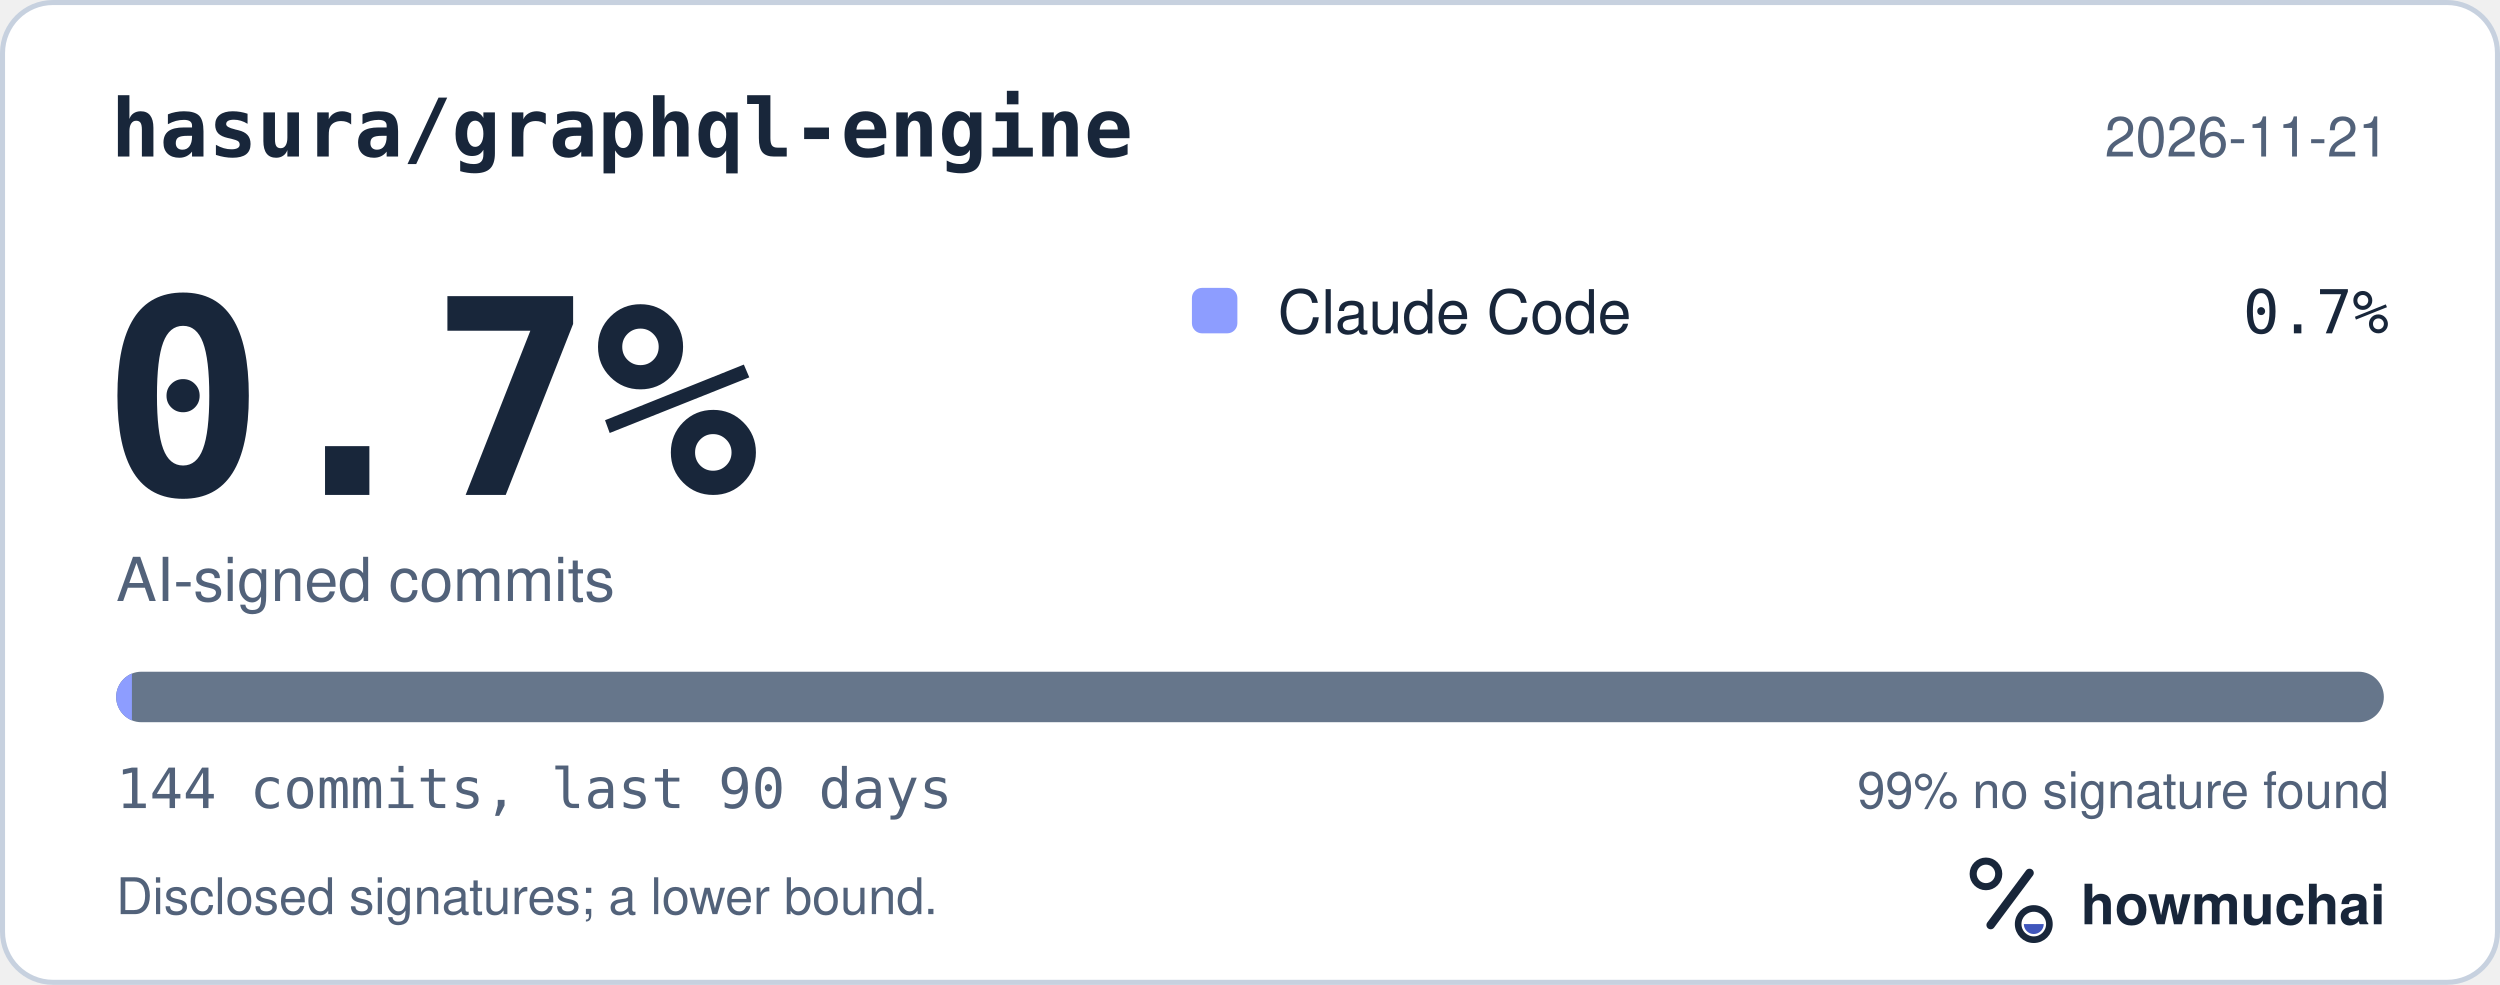
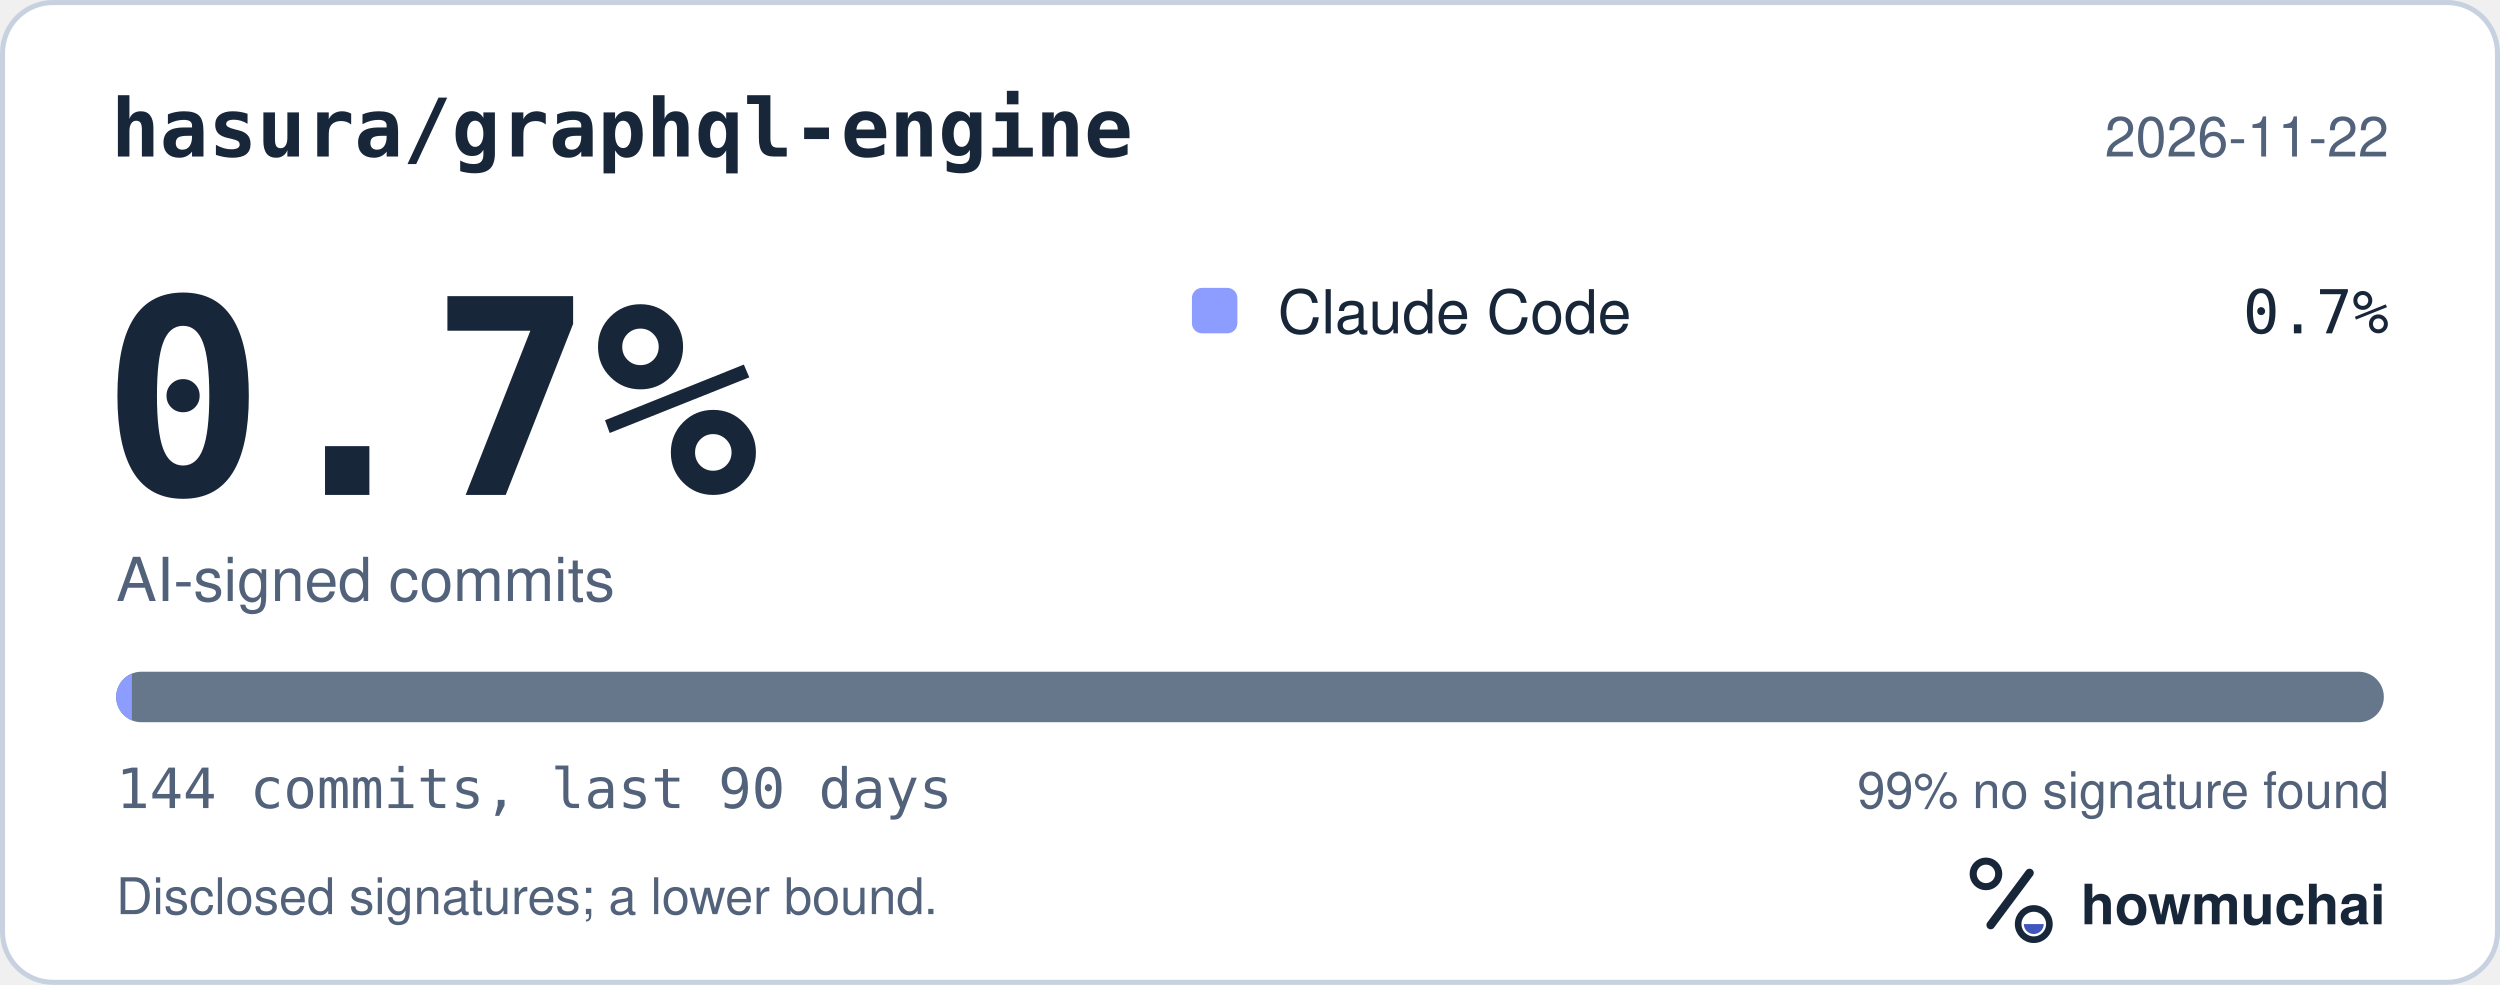
<svg xmlns="http://www.w3.org/2000/svg" width="495" height="195" viewBox="0 0 495 195" role="img" aria-labelledby="hm-t hm-d">
  <rect x="0.5" y="0.5" width="494" height="194" rx="10" fill="#FFFFFF" stroke="#C7D1DF" />
  <text x="22" y="31" fill="#18263A" font-family="ui-monospace, SF Mono, Menlo, Consolas, IBM Plex Mono, monospace" font-size="16" font-weight="600">hasura/graphql-engine</text>
-   <text x="473" y="31" fill="#52627A" font-family="-apple-system, BlinkMacSystemFont, Segoe UI, Helvetica, Arial, Fira Sans, sans-serif" font-size="11" text-anchor="end">2026-11-21</text>
+   <text x="473" y="31" fill="#52627A" font-family="-apple-system, BlinkMacSystemFont, Segoe UI, Helvetica, Arial, Fira Sans, sans-serif" font-size="11" text-anchor="end">2026-11-22</text>
  <text x="20" y="98" fill="#18263A" font-family="ui-monospace, SF Mono, Menlo, Consolas, IBM Plex Mono, monospace" font-size="54" font-weight="700">0.7%</text>
  <text x="23" y="119" fill="#52627A" font-family="-apple-system, BlinkMacSystemFont, Segoe UI, Helvetica, Arial, Fira Sans, sans-serif" font-size="12">AI-signed commits</text>
  <rect x="236" y="57" width="9" height="9" rx="2" fill="#8D9DFF" />
  <text x="253" y="66" fill="#18263A" font-family="-apple-system, BlinkMacSystemFont, Segoe UI, Helvetica, Arial, Fira Sans, sans-serif" font-size="12">Claude Code</text>
  <text x="473" y="66" fill="#18263A" font-family="ui-monospace, SF Mono, Menlo, Consolas, IBM Plex Mono, monospace" font-size="12" text-anchor="end">0.7%</text>
  <defs>
    <clipPath id="hm-bar">
      <rect x="23" y="133" width="449" height="10" rx="5" />
    </clipPath>
  </defs>
  <rect x="23" y="133" width="449" height="10" rx="5" fill="#66768B" />
  <g clip-path="url(#hm-bar)">
    <rect x="23.00" y="133" width="3.12" height="10" fill="#8D9DFF" />
  </g>
  <text x="23" y="160" fill="#52627A" font-family="ui-monospace, SF Mono, Menlo, Consolas, IBM Plex Mono, monospace" font-size="11">144 commits, last 90 days</text>
  <text x="473" y="160" fill="#52627A" font-family="-apple-system, BlinkMacSystemFont, Segoe UI, Helvetica, Arial, Fira Sans, sans-serif" font-size="10" text-anchor="end">99% no signature found</text>
  <text x="23" y="181" fill="#52627A" font-family="-apple-system, BlinkMacSystemFont, Segoe UI, Helvetica, Arial, Fira Sans, sans-serif" font-size="10">Disclosed signatures; a lower bound.</text>
  <g transform="translate(386 166) scale(0.046875)">
    <circle cx="154" cy="150" r="54" fill="none" stroke="#18263A" stroke-width="30" />
    <path d="M174 366 338 146" fill="none" stroke="#18263A" stroke-width="36" stroke-linecap="round" />
    <circle cx="356" cy="362" r="66" fill="none" stroke="#18263A" stroke-width="28" />
    <path d="M314 362a42 42 0 0 0 84 0Z" fill="#4056BC" />
  </g>
  <text x="412" y="183" fill="#18263A" font-family="-apple-system, BlinkMacSystemFont, Segoe UI, Helvetica, Arial, Fira Sans, sans-serif" font-size="11" font-weight="650">howmuchai</text>
</svg>
